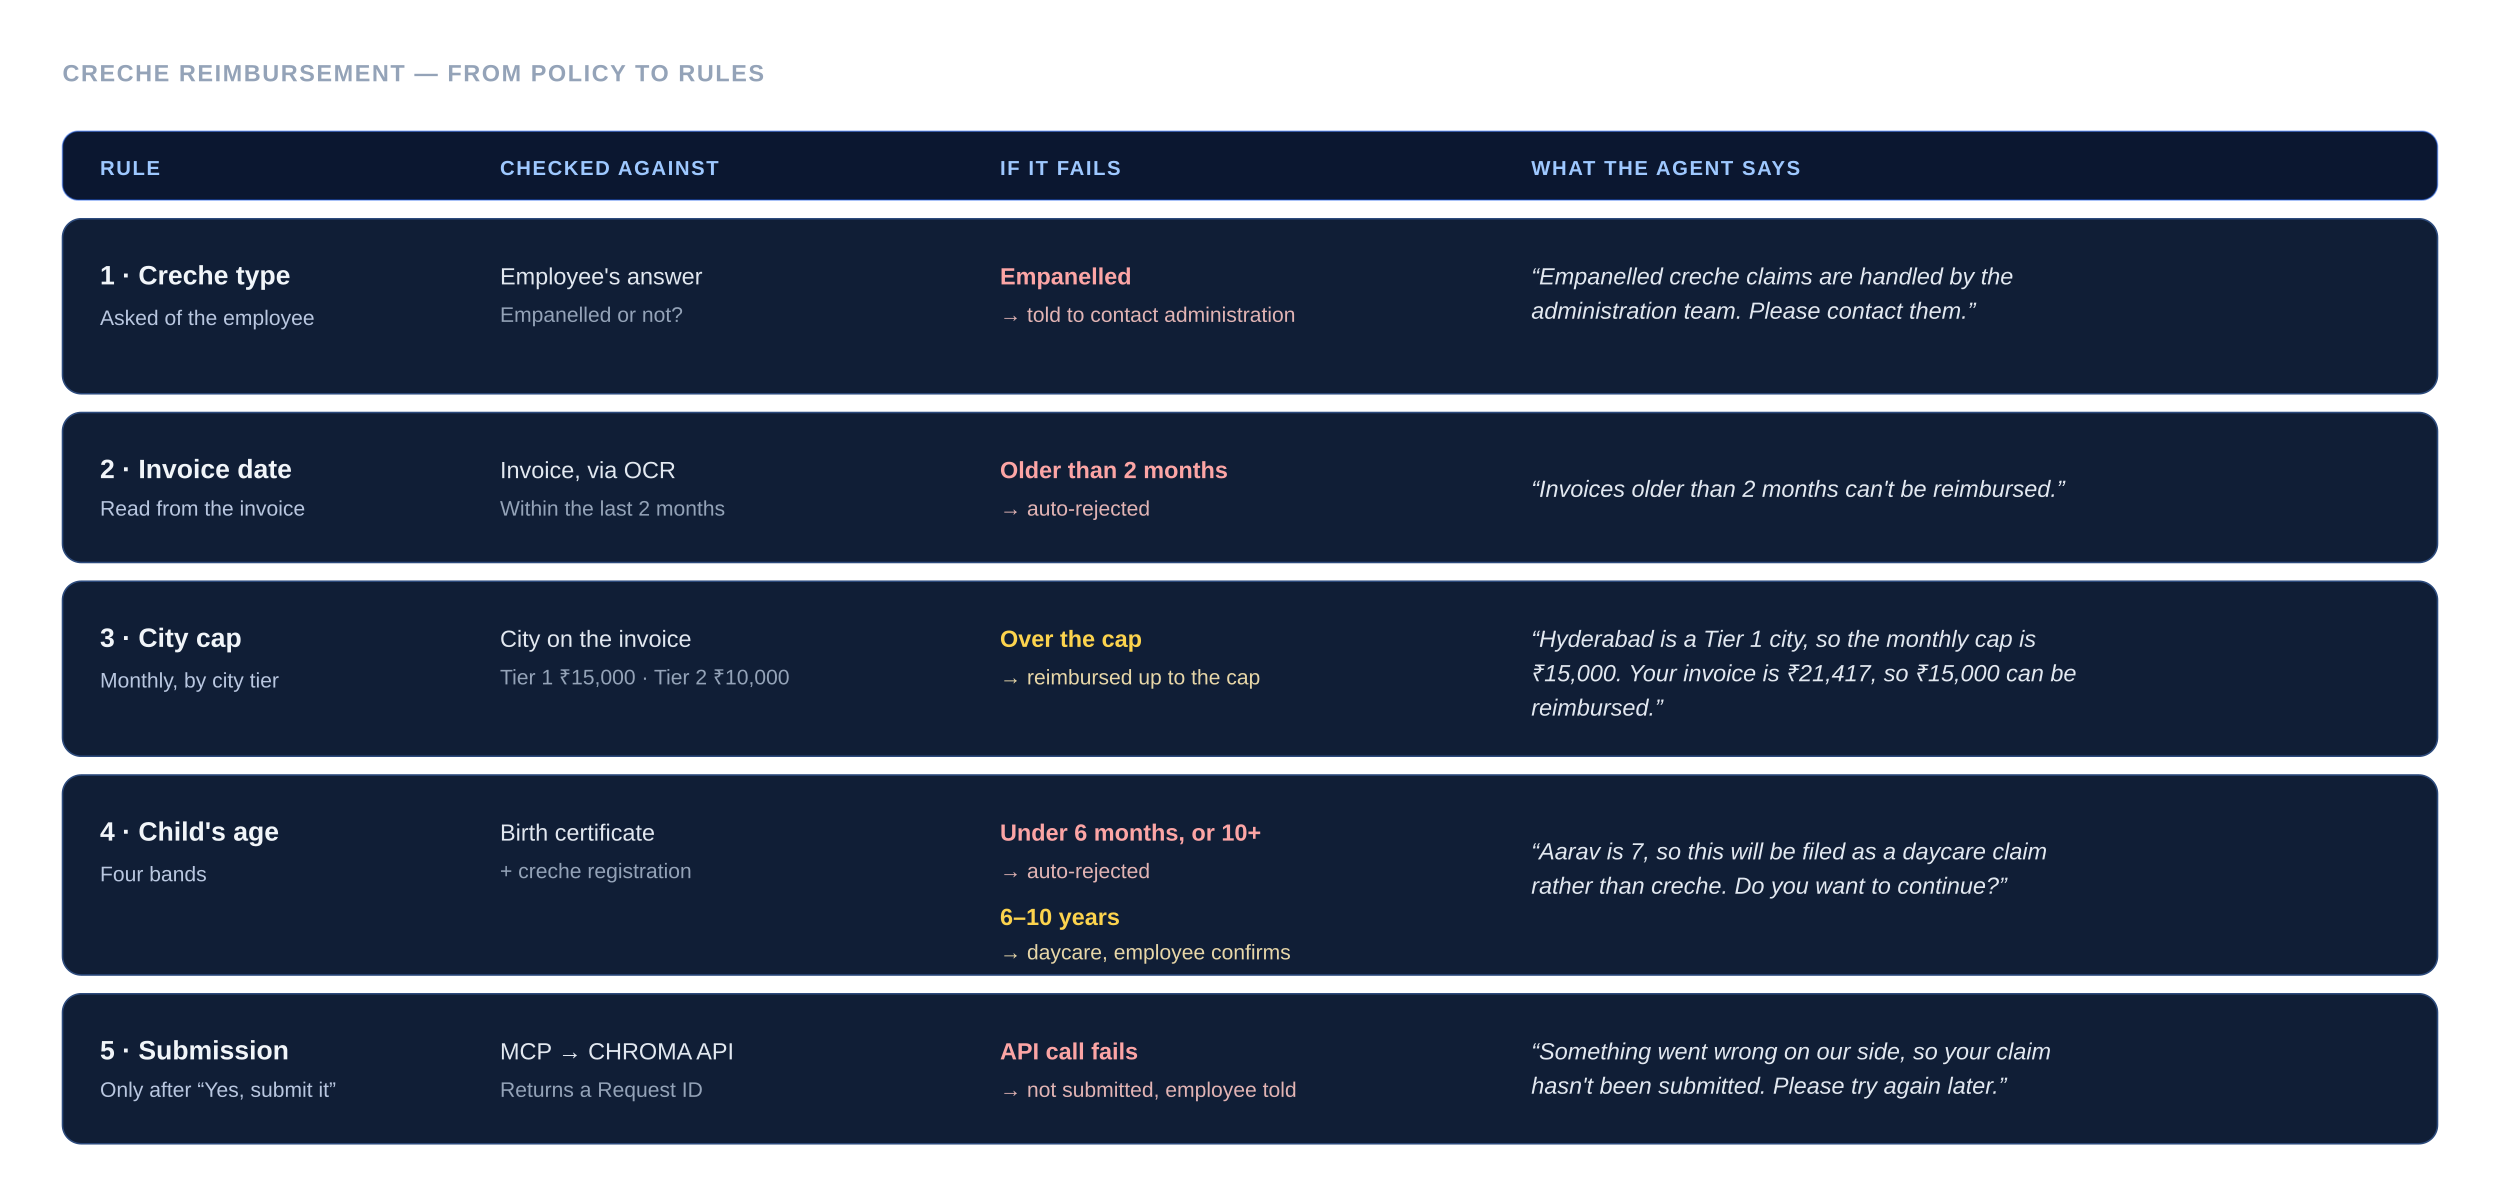
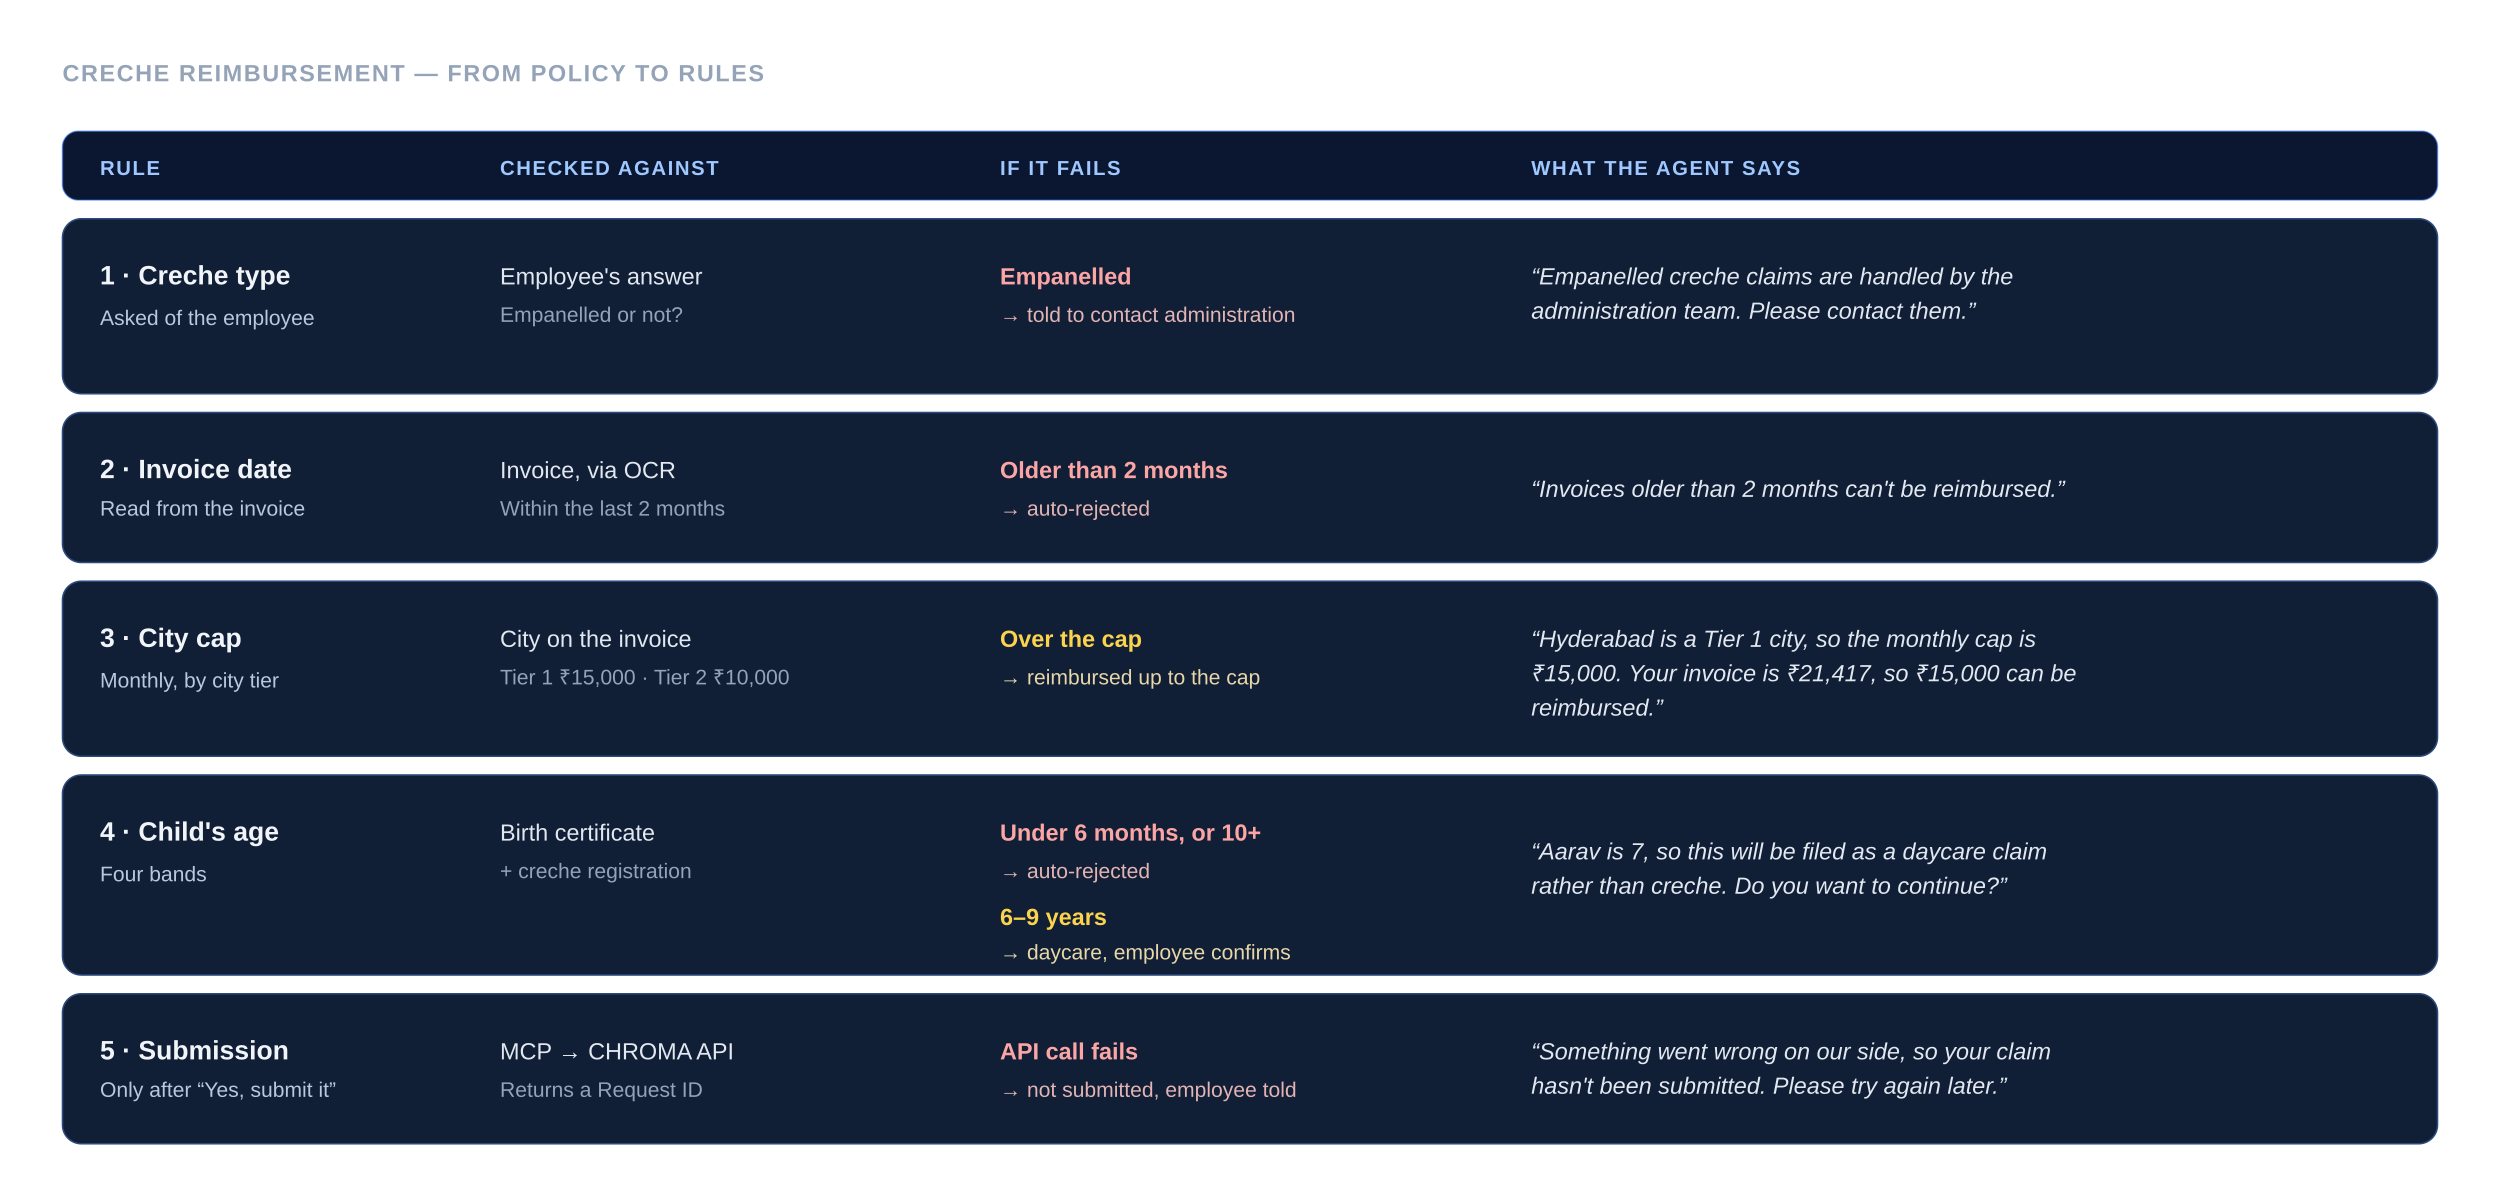
<svg xmlns="http://www.w3.org/2000/svg" viewBox="0 0 1600 760" font-family="'Helvetica Neue', Arial, sans-serif">
  <text x="40" y="52" font-size="15" font-weight="700" fill="#94A3B8" letter-spacing="1">CRECHE REIMBURSEMENT — FROM POLICY TO RULES</text>
  <g font-size="13" font-weight="700" fill="#9ec8ff" letter-spacing="1">
    <rect x="40" y="84" width="1520" height="44" rx="10" fill="#0b1730" stroke="#2563EB" stroke-opacity="0.5" />
    <text x="64" y="112">RULE</text>
    <text x="320" y="112">CHECKED AGAINST</text>
    <text x="640" y="112">IF IT FAILS</text>
    <text x="980" y="112">WHAT THE AGENT SAYS</text>
  </g>
  <g font-size="15">
    <rect x="40" y="140" width="1520" height="112" rx="12" fill="#101E36" stroke="#2C4A7C" />
    <text x="64" y="182" fill="#F1F5F9" font-weight="700" font-size="17">1 · Creche type</text>
    <text x="64" y="208" fill="#B9C7E0" font-size="13.5">Asked of the employee</text>
    <text x="320" y="182" fill="#E2E8F0">Employee's answer</text>
    <text x="320" y="206" fill="#94A3B8" font-size="13.5">Empanelled or not?</text>
    <text x="640" y="182" fill="#FCA5A5" font-weight="700">Empanelled</text>
    <text x="640" y="206" fill="#E2B4B4" font-size="13.5">→ told to contact administration</text>
    <text x="980" y="182" fill="#E2E8F0" font-style="italic">
      <tspan x="980" dy="0">“Empanelled creche claims are handled by the</tspan>
      <tspan x="980" dy="22">administration team. Please contact them.”</tspan>
    </text>
    <rect x="40" y="264" width="1520" height="96" rx="12" fill="#101E36" stroke="#2C4A7C" />
    <text x="64" y="306" fill="#F1F5F9" font-weight="700" font-size="17">2 · Invoice date</text>
    <text x="64" y="330" fill="#B9C7E0" font-size="13.5">Read from the invoice</text>
    <text x="320" y="306" fill="#E2E8F0">Invoice, via OCR</text>
    <text x="320" y="330" fill="#94A3B8" font-size="13.5">Within the last 2 months</text>
    <text x="640" y="306" fill="#FCA5A5" font-weight="700">Older than 2 months</text>
    <text x="640" y="330" fill="#E2B4B4" font-size="13.5">→ auto-rejected</text>
    <text x="980" y="318" fill="#E2E8F0" font-style="italic">“Invoices older than 2 months can't be reimbursed.”</text>
    <rect x="40" y="372" width="1520" height="112" rx="12" fill="#101E36" stroke="#2C4A7C" />
    <text x="64" y="414" fill="#F1F5F9" font-weight="700" font-size="17">3 · City cap</text>
    <text x="64" y="440" fill="#B9C7E0" font-size="13.5">Monthly, by city tier</text>
    <text x="320" y="414" fill="#E2E8F0">City on the invoice</text>
    <text x="320" y="438" fill="#94A3B8" font-size="13.5">Tier 1 ₹15,000 · Tier 2 ₹10,000</text>
    <text x="640" y="414" fill="#FCD34D" font-weight="700">Over the cap</text>
    <text x="640" y="438" fill="#E8D7A8" font-size="13.5">→ reimbursed up to the cap</text>
    <text x="980" y="414" fill="#E2E8F0" font-style="italic">
      <tspan x="980" dy="0">“Hyderabad is a Tier 1 city, so the monthly cap is</tspan>
      <tspan x="980" dy="22">₹15,000. Your invoice is ₹21,417, so ₹15,000 can be</tspan>
      <tspan x="980" dy="22">reimbursed.”</tspan>
    </text>
    <rect x="40" y="496" width="1520" height="128" rx="12" fill="#101E36" stroke="#2C4A7C" />
    <text x="64" y="538" fill="#F1F5F9" font-weight="700" font-size="17">4 · Child's age</text>
    <text x="64" y="564" fill="#B9C7E0" font-size="13.5">Four bands</text>
    <text x="320" y="538" fill="#E2E8F0">Birth certificate</text>
    <text x="320" y="562" fill="#94A3B8" font-size="13.5">+ creche registration</text>
    <text x="640" y="538" fill="#FCA5A5" font-weight="700">Under 6 months, or 10+</text>
    <text x="640" y="562" fill="#E2B4B4" font-size="13.5">→ auto-rejected</text>
-     <text x="640" y="592" fill="#FCD34D" font-weight="700">6–10 years</text>
+     <text x="640" y="592" fill="#FCD34D" font-weight="700">6–9 years</text>
    <text x="640" y="614" fill="#E8D7A8" font-size="13.5">→ daycare, employee confirms</text>
    <text x="980" y="550" fill="#E2E8F0" font-style="italic">
      <tspan x="980" dy="0">“Aarav is 7, so this will be filed as a daycare claim</tspan>
      <tspan x="980" dy="22">rather than creche. Do you want to continue?”</tspan>
    </text>
    <rect x="40" y="636" width="1520" height="96" rx="12" fill="#101E36" stroke="#2C4A7C" />
    <text x="64" y="678" fill="#F1F5F9" font-weight="700" font-size="17">5 · Submission</text>
    <text x="64" y="702" fill="#B9C7E0" font-size="13.5">Only after “Yes, submit it”</text>
    <text x="320" y="678" fill="#E2E8F0">MCP → CHROMA API</text>
    <text x="320" y="702" fill="#94A3B8" font-size="13.5">Returns a Request ID</text>
    <text x="640" y="678" fill="#FCA5A5" font-weight="700">API call fails</text>
    <text x="640" y="702" fill="#E2B4B4" font-size="13.5">→ not submitted, employee told</text>
    <text x="980" y="678" fill="#E2E8F0" font-style="italic">
      <tspan x="980" dy="0">“Something went wrong on our side, so your claim</tspan>
      <tspan x="980" dy="22">hasn't been submitted. Please try again later.”</tspan>
    </text>
  </g>
</svg>
